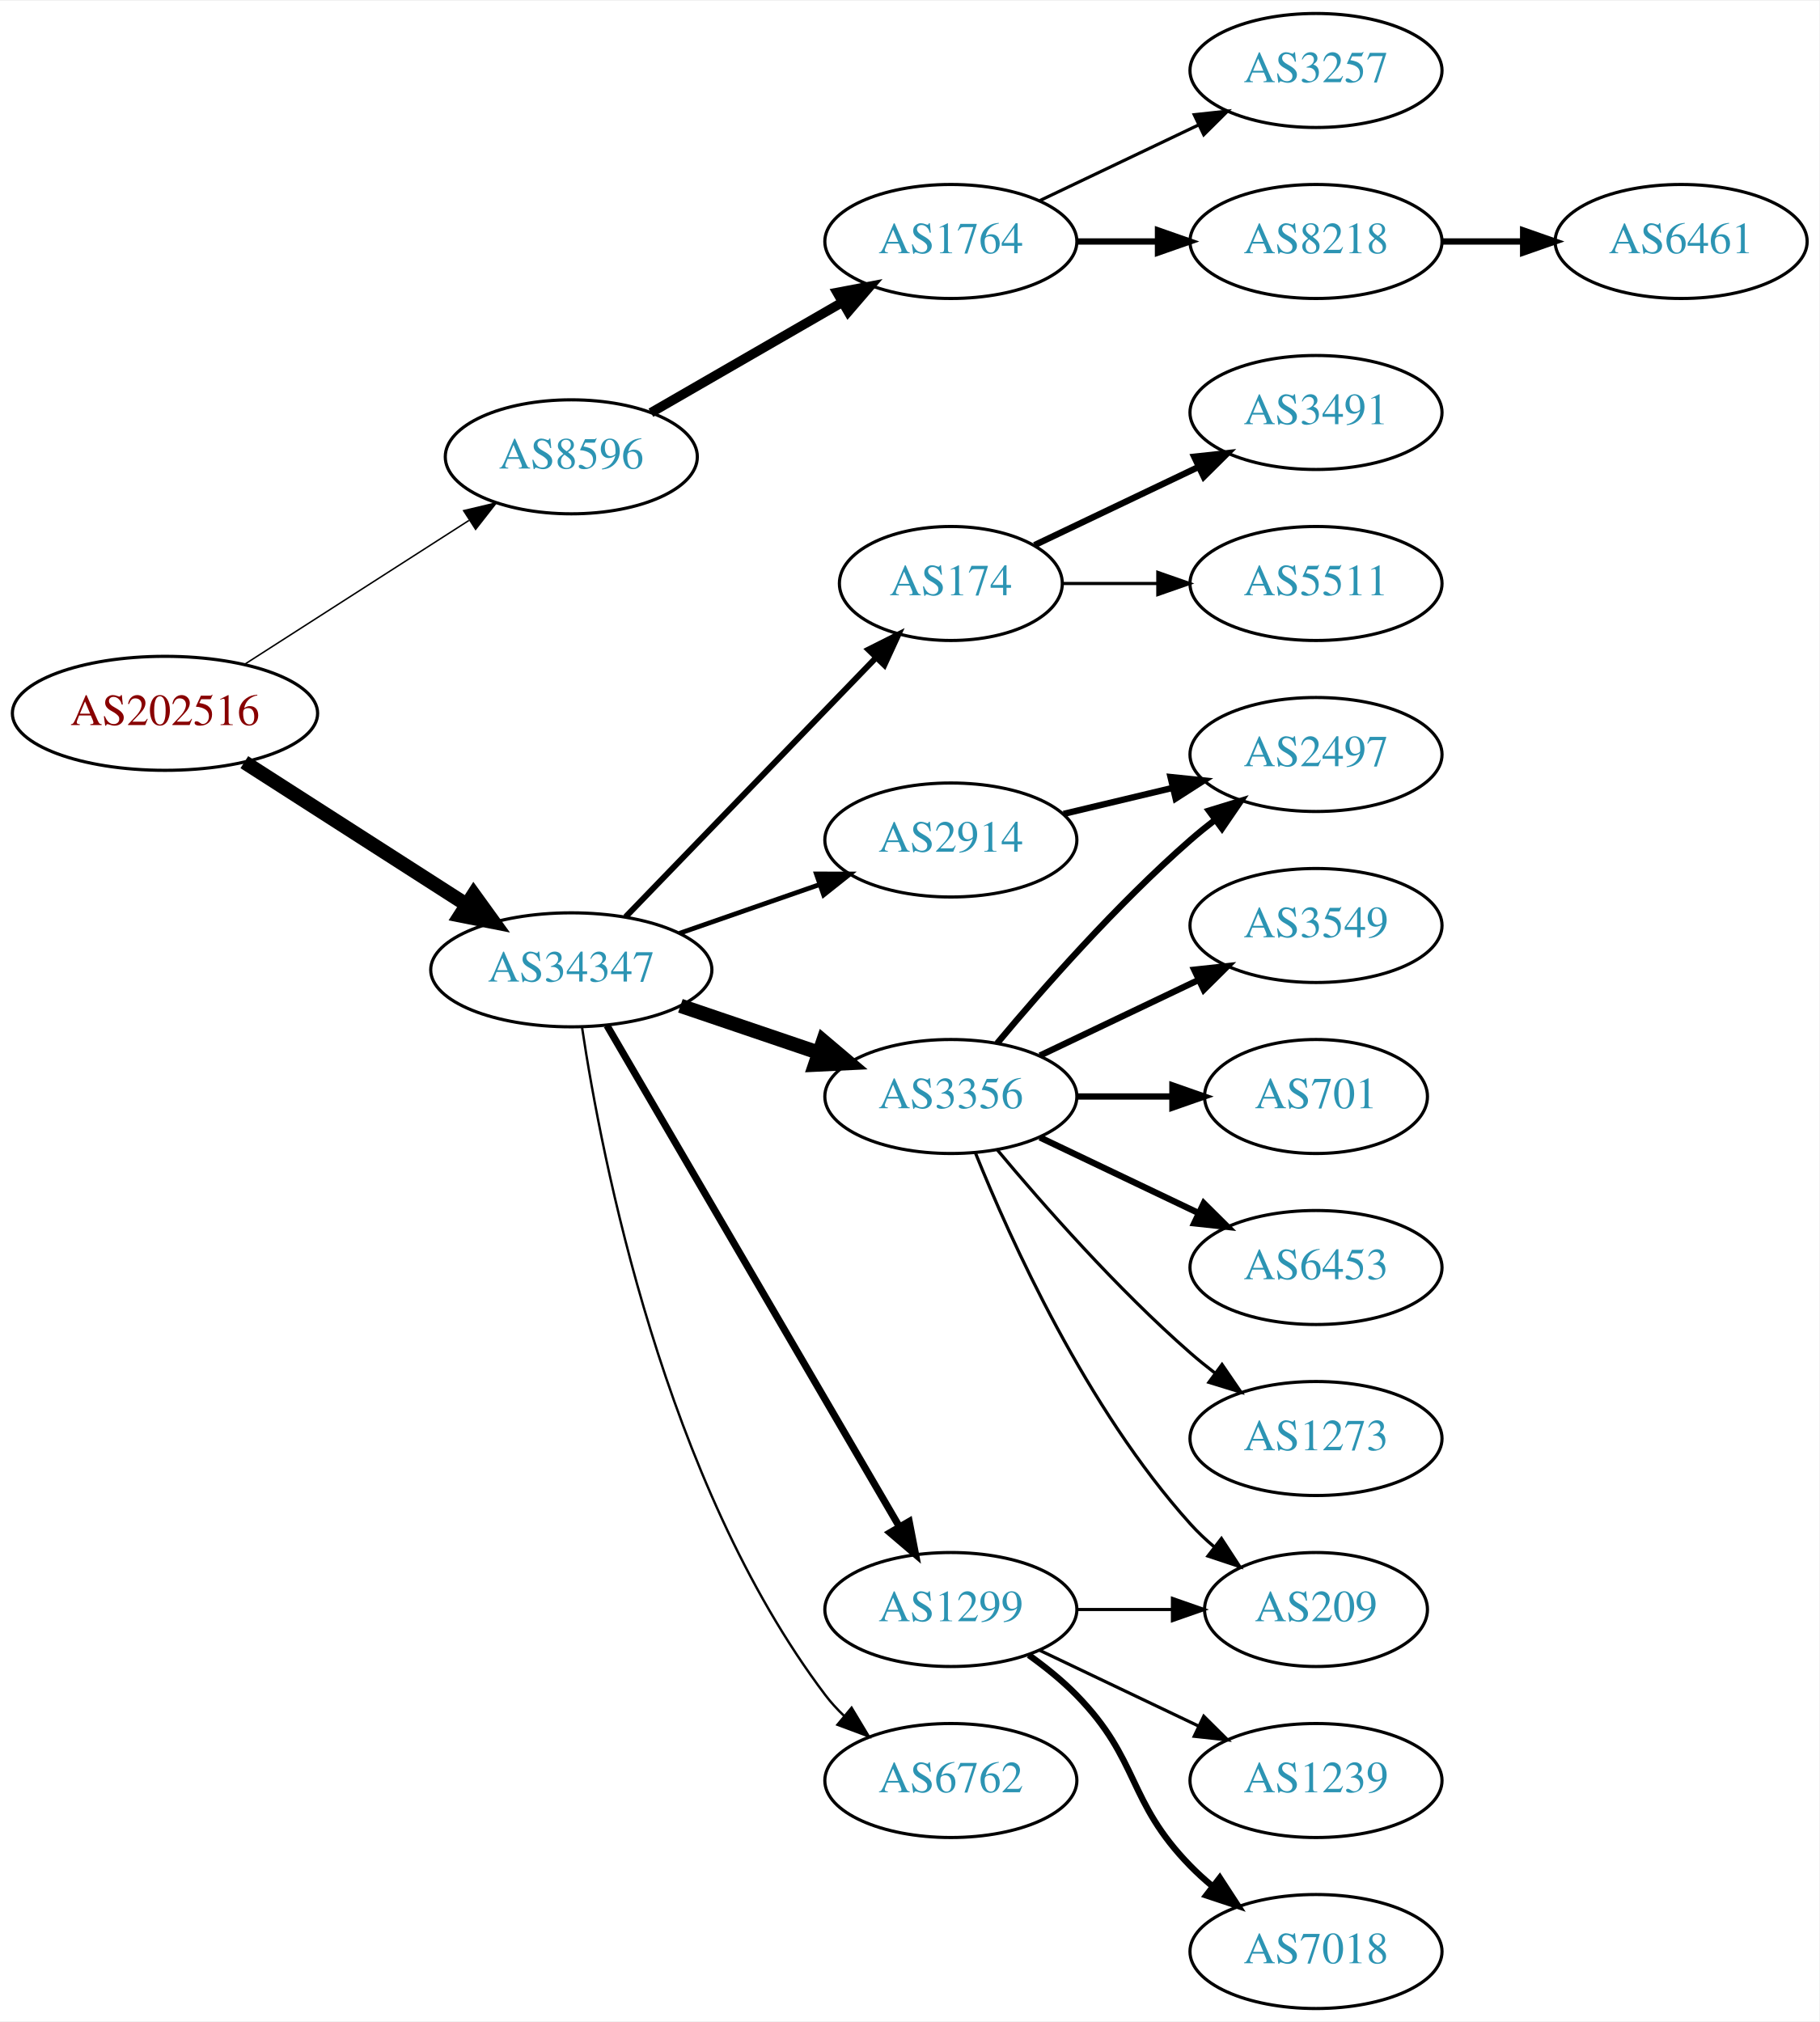
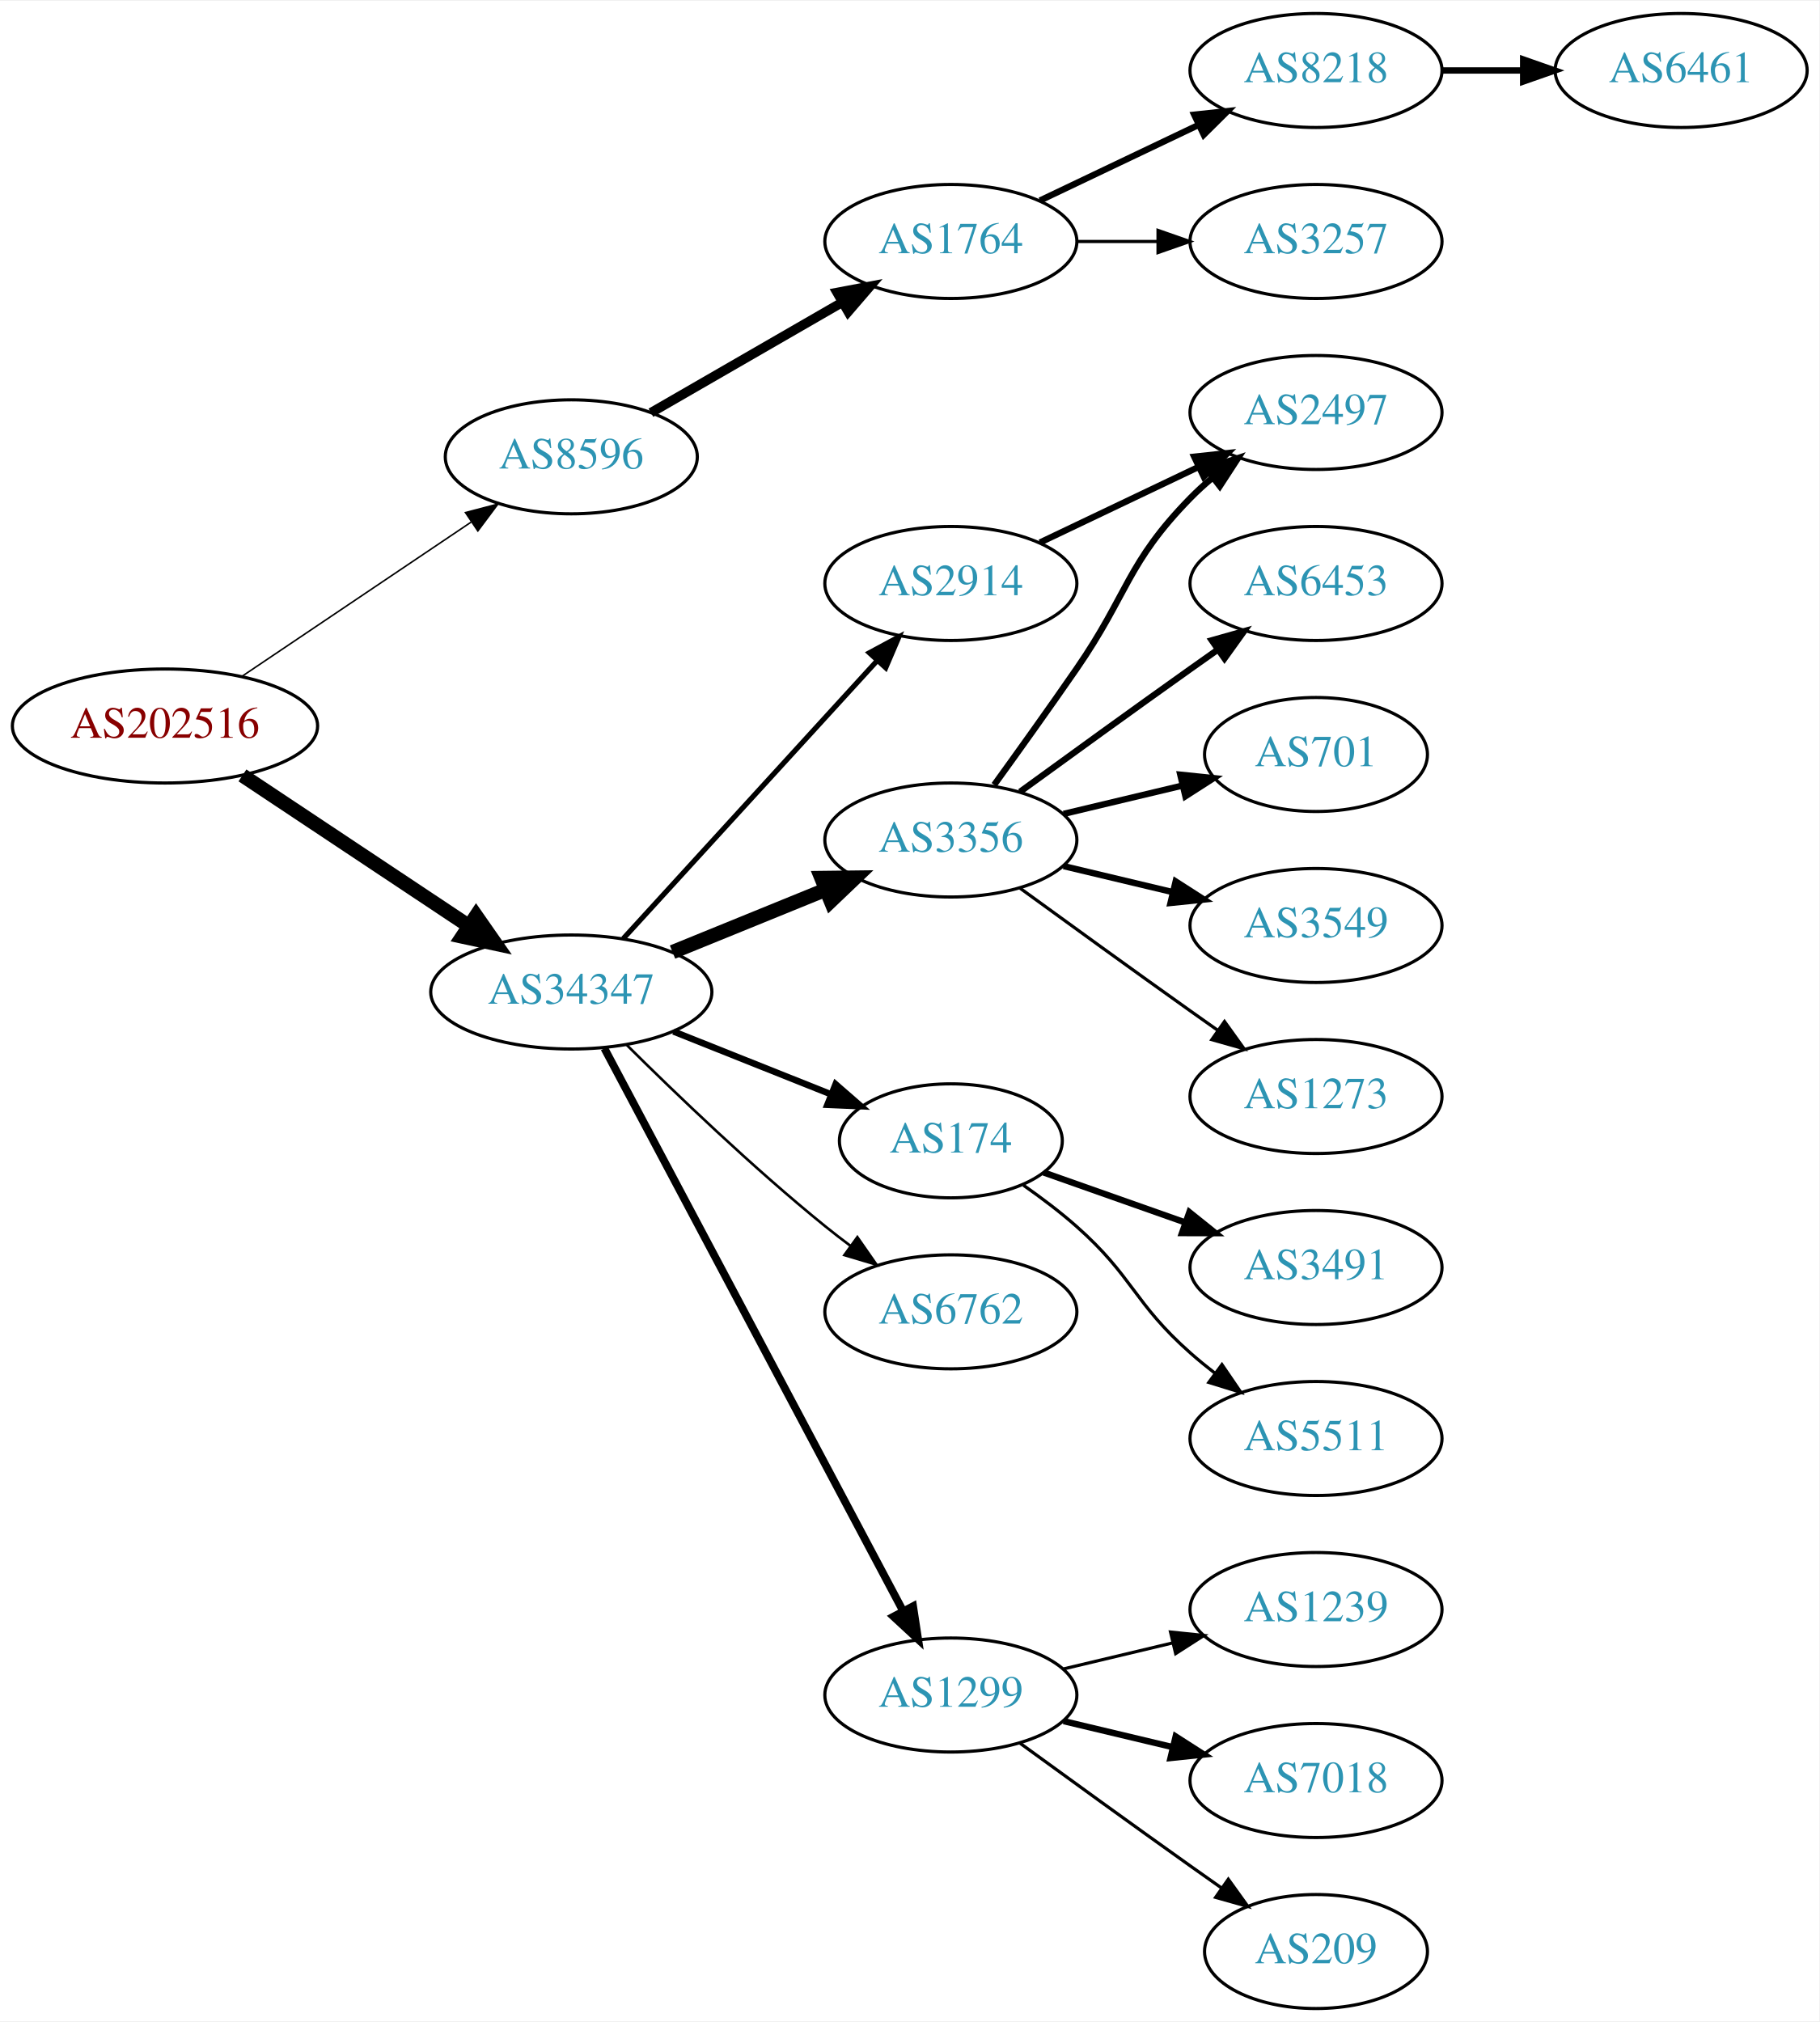
<svg xmlns="http://www.w3.org/2000/svg" xmlns:xlink="http://www.w3.org/1999/xlink" width="574pt" height="638pt" viewBox="0.00 0.00 574.46 638.00">
  <g id="graph0" class="graph" transform="scale(1 1) rotate(0) translate(4 634)">
    <polygon fill="white" stroke="none" points="-4,4 -4,-634 570.463,-634 570.463,4 -4,4" />
    <g id="node1" class="node">
      <g id="a_node1">
        <a xlink:href="/asn/202516" xlink:title="AS202516 ~ web-crossing GmbH [AT]">
-           <ellipse fill="#ffffff" stroke="black" cx="48.096" cy="-409" rx="48.192" ry="18" />
-           <text text-anchor="middle" x="48.096" y="-405.3" font-family="Times,serif" font-size="14.00" fill="#880000">AS202516</text>
+           <ellipse fill="#ffffff" stroke="black" cx="48.096" cy="-405" rx="48.192" ry="18" />
+           <text text-anchor="middle" x="48.096" y="-401.3" font-family="Times,serif" font-size="14.00" fill="#880000">AS202516</text>
        </a>
      </g>
    </g>
    <g id="node2" class="node">
      <g id="a_node2">
        <a xlink:href="/asn/8596" xlink:title="AS8596 ~ hotze.com GmbH [AT]">
          <ellipse fill="#ffffff" stroke="black" cx="176.388" cy="-490" rx="39.794" ry="18" />
          <text text-anchor="middle" x="176.388" y="-486.3" font-family="Times,serif" font-size="14.00" fill="#2c94b3">AS8596</text>
        </a>
      </g>
    </g>
    <g id="edge1" class="edge">
-       <path fill="none" stroke="black" stroke-width="0.466" d="M73.147,-424.426C93.276,-437.336 122.141,-455.849 144.071,-469.915" />
-       <polygon fill="black" stroke="black" stroke-width="0.466" points="142.393,-472.996 152.7,-475.449 146.172,-467.104 142.393,-472.996" />
+       <path fill="none" stroke="black" stroke-width="0.482" d="M72.26,-420.59C92.628,-434.299 122.424,-454.353 144.758,-469.385" />
+       <polygon fill="black" stroke="black" stroke-width="0.482" points="142.967,-472.399 153.218,-475.079 146.876,-466.591 142.967,-472.399" />
    </g>
    <g id="node3" class="node">
      <g id="a_node3">
        <a xlink:href="/asn/34347" xlink:title="AS34347 ~ HALLAG Kommunal GmbH [AT]">
-           <ellipse fill="#ffffff" stroke="black" cx="176.388" cy="-328" rx="44.393" ry="18" />
-           <text text-anchor="middle" x="176.388" y="-324.3" font-family="Times,serif" font-size="14.00" fill="#2c94b3">AS34347</text>
+           <ellipse fill="#ffffff" stroke="black" cx="176.388" cy="-321" rx="44.393" ry="18" />
+           <text text-anchor="middle" x="176.388" y="-317.3" font-family="Times,serif" font-size="14.00" fill="#2c94b3">AS34347</text>
        </a>
      </g>
    </g>
    <g id="edge2" class="edge">
-       <path fill="none" stroke="black" stroke-width="4.5" d="M73.147,-393.574C93.024,-380.826 121.421,-362.613 143.246,-348.615" />
-       <polygon fill="black" stroke="black" stroke-width="4.5" points="145.561,-351.808 151.853,-343.095 141.31,-345.179 145.561,-351.808" />
+       <path fill="none" stroke="black" stroke-width="4.5" d="M72.554,-389.397C92.706,-375.994 121.926,-356.559 144.073,-341.828" />
+       <polygon fill="black" stroke="black" stroke-width="4.5" points="146.335,-345.053 152.48,-336.236 141.973,-338.496 146.335,-345.053" />
    </g>
    <g id="node4" class="node">
      <g id="a_node4">
        <a xlink:href="/asn/1764" xlink:title="AS1764 ~ NEXTLAYER-AS [AT]">
          <ellipse fill="#ffffff" stroke="black" cx="296.23" cy="-558" rx="39.794" ry="18" />
          <text text-anchor="middle" x="296.23" y="-554.3" font-family="Times,serif" font-size="14.00" fill="#2c94b3">AS1764</text>
        </a>
      </g>
    </g>
    <g id="edge3" class="edge">
      <path fill="none" stroke="black" stroke-width="3" d="M201.519,-503.925C218.958,-513.988 242.732,-527.707 261.97,-538.808" />
      <polygon fill="black" stroke="black" stroke-width="3" points="260.315,-541.893 270.726,-543.86 263.814,-535.83 260.315,-541.893" />
    </g>
    <g id="node8" class="node">
      <g id="a_node8">
-         <a xlink:href="/asn/174" xlink:title="AS174 ~ Cogent Communications [US]">
-           <ellipse fill="#ffffff" stroke="black" cx="296.23" cy="-450" rx="35.194" ry="18" />
-           <text text-anchor="middle" x="296.23" y="-446.3" font-family="Times,serif" font-size="14.00" fill="#2c94b3">AS174</text>
+         <a xlink:href="/asn/3356" xlink:title="AS3356 ~ Level 3 Parent, LLC [US]">
+           <ellipse fill="#ffffff" stroke="black" cx="296.23" cy="-369" rx="39.794" ry="18" />
+           <text text-anchor="middle" x="296.23" y="-365.3" font-family="Times,serif" font-size="14.00" fill="#2c94b3">AS3356</text>
        </a>
      </g>
    </g>
    <g id="edge7" class="edge">
-       <path fill="none" stroke="black" stroke-width="1.875" d="M193.526,-344.708C214.003,-365.907 249.436,-402.59 272.605,-426.576" />
-       <polygon fill="black" stroke="black" stroke-width="1.875" points="270.196,-429.121 279.661,-433.882 275.231,-424.258 270.196,-429.121" />
+       <path fill="none" stroke="black" stroke-width="4.5" d="M208.349,-333.611C223.145,-339.638 241.003,-346.912 256.67,-353.294" />
+       <polygon fill="black" stroke="black" stroke-width="4.5" points="255.349,-357.007 266.096,-357.133 258.32,-349.714 255.349,-357.007" />
    </g>
    <g id="node9" class="node">
      <g id="a_node9">
-         <a xlink:href="/asn/1299" xlink:title="AS1299 ~ Telia Carrier [EU]">
-           <ellipse fill="#ffffff" stroke="black" cx="296.23" cy="-126" rx="39.794" ry="18" />
-           <text text-anchor="middle" x="296.23" y="-122.3" font-family="Times,serif" font-size="14.00" fill="#2c94b3">AS1299</text>
+         <a xlink:href="/asn/2914" xlink:title="AS2914 ~ NTT America, Inc. [US]">
+           <ellipse fill="#ffffff" stroke="black" cx="296.23" cy="-450" rx="39.794" ry="18" />
+           <text text-anchor="middle" x="296.23" y="-446.3" font-family="Times,serif" font-size="14.00" fill="#2c94b3">AS2914</text>
        </a>
      </g>
    </g>
    <g id="edge8" class="edge">
-       <path fill="none" stroke="black" stroke-width="2.25" d="M187.639,-310.427C208.411,-274.821 255.559,-194.002 279.961,-152.173" />
-       <polygon fill="black" stroke="black" stroke-width="2.25" points="283.07,-153.79 285.086,-143.388 277.024,-150.262 283.07,-153.79" />
+       <path fill="none" stroke="black" stroke-width="1.636" d="M192.793,-337.864C213.261,-360.269 249.555,-400.001 272.992,-425.656" />
+       <polygon fill="black" stroke="black" stroke-width="1.636" points="270.492,-428.109 279.82,-433.131 275.66,-423.388 270.492,-428.109" />
    </g>
    <g id="node10" class="node">
      <g id="a_node10">
-         <a xlink:href="/asn/3356" xlink:title="AS3356 ~ Level 3 Parent, LLC [US]">
-           <ellipse fill="#ffffff" stroke="black" cx="296.23" cy="-288" rx="39.794" ry="18" />
-           <text text-anchor="middle" x="296.23" y="-284.3" font-family="Times,serif" font-size="14.00" fill="#2c94b3">AS3356</text>
+         <a xlink:href="/asn/174" xlink:title="AS174 ~ Cogent Communications [US]">
+           <ellipse fill="#ffffff" stroke="black" cx="296.23" cy="-274" rx="35.194" ry="18" />
+           <text text-anchor="middle" x="296.23" y="-270.3" font-family="Times,serif" font-size="14.00" fill="#2c94b3">AS174</text>
        </a>
      </g>
    </g>
    <g id="edge9" class="edge">
-       <path fill="none" stroke="black" stroke-width="4.5" d="M210.841,-316.645C224.442,-312.028 240.284,-306.651 254.546,-301.81" />
-       <polygon fill="black" stroke="black" stroke-width="4.5" points="255.915,-305.503 264.119,-298.56 253.384,-298.046 255.915,-305.503" />
+       <path fill="none" stroke="black" stroke-width="2.045" d="M208.658,-308.528C223.904,-302.448 242.344,-295.093 258.281,-288.737" />
+       <polygon fill="black" stroke="black" stroke-width="2.045" points="259.838,-291.884 267.83,-284.928 257.245,-285.382 259.838,-291.884" />
    </g>
    <g id="node11" class="node">
      <g id="a_node11">
-         <a xlink:href="/asn/2914" xlink:title="AS2914 ~ NTT America, Inc. [US]">
-           <ellipse fill="#ffffff" stroke="black" cx="296.23" cy="-369" rx="39.794" ry="18" />
-           <text text-anchor="middle" x="296.23" y="-365.3" font-family="Times,serif" font-size="14.00" fill="#2c94b3">AS2914</text>
+         <a xlink:href="/asn/6762" xlink:title="AS6762 ~ TELECOM ITALIA SPARKLE S.p.A. [IT]">
+           <ellipse fill="#ffffff" stroke="black" cx="296.23" cy="-220" rx="39.794" ry="18" />
+           <text text-anchor="middle" x="296.23" y="-216.3" font-family="Times,serif" font-size="14.00" fill="#2c94b3">AS6762</text>
        </a>
      </g>
    </g>
    <g id="edge10" class="edge">
-       <path fill="none" stroke="black" stroke-width="1.5" d="M210.527,-339.53C224.244,-344.302 240.284,-349.883 254.693,-354.896" />
-       <polygon fill="black" stroke="black" stroke-width="1.5" points="253.765,-358.279 264.36,-358.26 256.065,-351.668 253.765,-358.279" />
+       <path fill="none" stroke="black" stroke-width="0.818" d="M193.756,-304.403C209.352,-288.911 233.77,-265.473 256.584,-247 259.128,-244.94 261.821,-242.864 264.553,-240.828" />
+       <polygon fill="black" stroke="black" stroke-width="0.818" points="266.708,-243.589 272.763,-234.895 262.608,-237.916 266.708,-243.589" />
    </g>
    <g id="node12" class="node">
      <g id="a_node12">
-         <a xlink:href="/asn/6762" xlink:title="AS6762 ~ TELECOM ITALIA SPARKLE S.p.A. [IT]">
-           <ellipse fill="#ffffff" stroke="black" cx="296.23" cy="-72" rx="39.794" ry="18" />
-           <text text-anchor="middle" x="296.23" y="-68.3" font-family="Times,serif" font-size="14.00" fill="#2c94b3">AS6762</text>
+         <a xlink:href="/asn/1299" xlink:title="AS1299 ~ Telia Carrier [EU]">
+           <ellipse fill="#ffffff" stroke="black" cx="296.23" cy="-99" rx="39.794" ry="18" />
+           <text text-anchor="middle" x="296.23" y="-95.3" font-family="Times,serif" font-size="14.00" fill="#2c94b3">AS1299</text>
        </a>
      </g>
    </g>
    <g id="edge11" class="edge">
-       <path fill="none" stroke="black" stroke-width="0.75" d="M179.772,-309.867C185.96,-268.651 205.743,-166.3 256.584,-99 258.341,-96.673 260.358,-94.472 262.528,-92.405" />
-       <polygon fill="black" stroke="black" stroke-width="0.75" points="264.886,-94.996 270.341,-85.913 260.412,-89.612 264.886,-94.996" />
+       <path fill="none" stroke="black" stroke-width="2.455" d="M186.832,-303.208C207.483,-264.305 256.749,-171.493 281.105,-125.611" />
+       <polygon fill="black" stroke="black" stroke-width="2.455" points="284.307,-127.042 285.904,-116.568 278.124,-123.76 284.307,-127.042" />
    </g>
    <g id="node5" class="node">
      <g id="a_node5">
-         <a xlink:href="/asn/3257" xlink:title="AS3257 ~ GTT [DE]">
+         <a xlink:href="/asn/8218" xlink:title="AS8218 ~ legacy Neotelecoms [FR]">
          <ellipse fill="#ffffff" stroke="black" cx="411.523" cy="-612" rx="39.794" ry="18" />
-           <text text-anchor="middle" x="411.523" y="-608.3" font-family="Times,serif" font-size="14.00" fill="#2c94b3">AS3257</text>
+           <text text-anchor="middle" x="411.523" y="-608.3" font-family="Times,serif" font-size="14.00" fill="#2c94b3">AS8218</text>
        </a>
      </g>
    </g>
    <g id="edge4" class="edge">
-       <path fill="none" stroke="black" d="M324.367,-570.934C339.361,-578.081 358.182,-587.052 374.405,-594.785" />
-       <polygon fill="black" stroke="black" points="373.075,-598.028 383.608,-599.171 376.087,-591.709 373.075,-598.028" />
+       <path fill="none" stroke="black" stroke-width="2" d="M324.367,-570.934C339.361,-578.081 358.182,-587.052 374.405,-594.785" />
+       <polygon fill="black" stroke="black" stroke-width="2" points="373.075,-598.028 383.608,-599.171 376.087,-591.709 373.075,-598.028" />
    </g>
    <g id="node6" class="node">
      <g id="a_node6">
-         <a xlink:href="/asn/8218" xlink:title="AS8218 ~ legacy Neotelecoms [FR]">
+         <a xlink:href="/asn/3257" xlink:title="AS3257 ~ GTT [DE]">
          <ellipse fill="#ffffff" stroke="black" cx="411.523" cy="-558" rx="39.794" ry="18" />
-           <text text-anchor="middle" x="411.523" y="-554.3" font-family="Times,serif" font-size="14.00" fill="#2c94b3">AS8218</text>
+           <text text-anchor="middle" x="411.523" y="-554.3" font-family="Times,serif" font-size="14.00" fill="#2c94b3">AS3257</text>
        </a>
      </g>
    </g>
    <g id="edge5" class="edge">
-       <path fill="none" stroke="black" stroke-width="2" d="M335.902,-558C344.105,-558 352.869,-558 361.401,-558" />
-       <polygon fill="black" stroke="black" stroke-width="2" points="361.641,-561.5 371.641,-558 361.641,-554.5 361.641,-561.5" />
+       <path fill="none" stroke="black" d="M335.902,-558C344.105,-558 352.869,-558 361.401,-558" />
+       <polygon fill="black" stroke="black" points="361.641,-561.5 371.641,-558 361.641,-554.5 361.641,-561.5" />
    </g>
    <g id="node7" class="node">
      <g id="a_node7">
        <a xlink:href="/asn/6461" xlink:title="AS6461 ~ Zayo Bandwidth [US]">
-           <ellipse fill="#ffffff" stroke="black" cx="526.816" cy="-558" rx="39.794" ry="18" />
-           <text text-anchor="middle" x="526.816" y="-554.3" font-family="Times,serif" font-size="14.00" fill="#2c94b3">AS6461</text>
+           <ellipse fill="#ffffff" stroke="black" cx="526.816" cy="-612" rx="39.794" ry="18" />
+           <text text-anchor="middle" x="526.816" y="-608.3" font-family="Times,serif" font-size="14.00" fill="#2c94b3">AS6461</text>
        </a>
      </g>
    </g>
    <g id="edge6" class="edge">
-       <path fill="none" stroke="black" stroke-width="2" d="M451.195,-558C459.398,-558 468.162,-558 476.694,-558" />
-       <polygon fill="black" stroke="black" stroke-width="2" points="476.934,-561.5 486.934,-558 476.933,-554.5 476.934,-561.5" />
+       <path fill="none" stroke="black" stroke-width="2" d="M451.195,-612C459.398,-612 468.162,-612 476.694,-612" />
+       <polygon fill="black" stroke="black" stroke-width="2" points="476.934,-615.5 486.934,-612 476.933,-608.5 476.934,-615.5" />
    </g>
    <g id="node13" class="node">
      <g id="a_node13">
-         <a xlink:href="/asn/3491" xlink:title="AS3491 ~ PCCW Global, Inc. [US]">
+         <a xlink:href="/asn/2497" xlink:title="AS2497 ~ Internet Initiative Japan Inc. [JP]">
          <ellipse fill="#ffffff" stroke="black" cx="411.523" cy="-504" rx="39.794" ry="18" />
-           <text text-anchor="middle" x="411.523" y="-500.3" font-family="Times,serif" font-size="14.00" fill="#2c94b3">AS3491</text>
+           <text text-anchor="middle" x="411.523" y="-500.3" font-family="Times,serif" font-size="14.00" fill="#2c94b3">AS2497</text>
        </a>
      </g>
    </g>
    <g id="edge12" class="edge">
-       <path fill="none" stroke="black" stroke-width="2" d="M322.655,-462.119C337.958,-469.413 357.681,-478.814 374.563,-486.86" />
-       <polygon fill="black" stroke="black" stroke-width="2" points="373.071,-490.026 383.604,-491.169 376.082,-483.707 373.071,-490.026" />
+       <path fill="none" stroke="black" stroke-width="2" d="M309.909,-386.406C317.525,-396.937 327.358,-410.67 335.877,-423 352.272,-446.731 351.704,-456.383 371.877,-477 373.969,-479.139 376.253,-481.218 378.63,-483.21" />
+       <polygon fill="black" stroke="black" stroke-width="2" points="376.873,-486.275 386.929,-489.611 381.148,-480.732 376.873,-486.275" />
    </g>
    <g id="node14" class="node">
      <g id="a_node14">
+         <a xlink:href="/asn/6453" xlink:title="AS6453 ~ TATA COMMUNICATIONS (AMERICA) INC [US]">
+           <ellipse fill="#ffffff" stroke="black" cx="411.523" cy="-450" rx="39.794" ry="18" />
+           <text text-anchor="middle" x="411.523" y="-446.3" font-family="Times,serif" font-size="14.00" fill="#2c94b3">AS6453</text>
+         </a>
+       </g>
+     </g>
+     <g id="edge13" class="edge">
+       <path fill="none" stroke="black" stroke-width="2" d="M318.078,-384.222C333.012,-395.091 353.626,-410.025 371.877,-423 374.697,-425.005 377.64,-427.085 380.588,-429.159" />
+       <polygon fill="black" stroke="black" stroke-width="2" points="378.616,-432.05 388.813,-434.926 382.634,-426.319 378.616,-432.05" />
+     </g>
+     <g id="node15" class="node">
+       <g id="a_node15">
+         <a xlink:href="/asn/701" xlink:title="AS701 ~ UUNET [US]">
+           <ellipse fill="#ffffff" stroke="black" cx="411.523" cy="-396" rx="35.194" ry="18" />
+           <text text-anchor="middle" x="411.523" y="-392.3" font-family="Times,serif" font-size="14.00" fill="#2c94b3">AS701</text>
+         </a>
+       </g>
+     </g>
+     <g id="edge14" class="edge">
+       <path fill="none" stroke="black" stroke-width="2" d="M331.837,-377.248C343.632,-380.058 356.937,-383.229 369.204,-386.153" />
+       <polygon fill="black" stroke="black" stroke-width="2" points="368.67,-389.624 379.209,-388.537 370.293,-382.814 368.67,-389.624" />
+     </g>
+     <g id="node16" class="node">
+       <g id="a_node16">
+         <a xlink:href="/asn/3549" xlink:title="AS3549 ~ Level 3 Parent, LLC [US]">
+           <ellipse fill="#ffffff" stroke="black" cx="411.523" cy="-342" rx="39.794" ry="18" />
+           <text text-anchor="middle" x="411.523" y="-338.3" font-family="Times,serif" font-size="14.00" fill="#2c94b3">AS3549</text>
+         </a>
+       </g>
+     </g>
+     <g id="edge15" class="edge">
+       <path fill="none" stroke="black" stroke-width="2" d="M331.837,-360.752C342.709,-358.162 354.863,-355.265 366.305,-352.538" />
+       <polygon fill="black" stroke="black" stroke-width="2" points="367.212,-355.92 376.128,-350.197 365.589,-349.111 367.212,-355.92" />
+     </g>
+     <g id="node17" class="node">
+       <g id="a_node17">
+         <a xlink:href="/asn/1273" xlink:title="AS1273 ~ Vodafone Group PLC [EU]">
+           <ellipse fill="#ffffff" stroke="black" cx="411.523" cy="-288" rx="39.794" ry="18" />
+           <text text-anchor="middle" x="411.523" y="-284.3" font-family="Times,serif" font-size="14.00" fill="#2c94b3">AS1273</text>
+         </a>
+       </g>
+     </g>
+     <g id="edge16" class="edge">
+       <path fill="none" stroke="black" d="M318.078,-353.778C333.012,-342.909 353.626,-327.975 371.877,-315 374.697,-312.995 377.64,-310.915 380.588,-308.841" />
+       <polygon fill="black" stroke="black" points="382.634,-311.681 388.813,-303.074 378.616,-305.95 382.634,-311.681" />
+     </g>
+     <g id="edge20" class="edge">
+       <path fill="none" stroke="black" stroke-width="2" d="M324.367,-462.934C339.361,-470.081 358.182,-479.052 374.405,-486.785" />
+       <polygon fill="black" stroke="black" stroke-width="2" points="373.075,-490.028 383.608,-491.171 376.087,-483.709 373.075,-490.028" />
+     </g>
+     <g id="node21" class="node">
+       <g id="a_node21">
+         <a xlink:href="/asn/3491" xlink:title="AS3491 ~ PCCW Global, Inc. [US]">
+           <ellipse fill="#ffffff" stroke="black" cx="411.523" cy="-234" rx="39.794" ry="18" />
+           <text text-anchor="middle" x="411.523" y="-230.3" font-family="Times,serif" font-size="14.00" fill="#2c94b3">AS3491</text>
+         </a>
+       </g>
+     </g>
+     <g id="edge21" class="edge">
+       <path fill="none" stroke="black" stroke-width="2" d="M325.526,-264.009C339.075,-259.226 355.538,-253.413 370.355,-248.182" />
+       <polygon fill="black" stroke="black" stroke-width="2" points="371.542,-251.475 379.806,-244.845 369.211,-244.874 371.542,-251.475" />
+     </g>
+     <g id="node22" class="node">
+       <g id="a_node22">
        <a xlink:href="/asn/5511" xlink:title="AS5511 ~ Orange S.A. [FR]">
-           <ellipse fill="#ffffff" stroke="black" cx="411.523" cy="-450" rx="39.794" ry="18" />
-           <text text-anchor="middle" x="411.523" y="-446.3" font-family="Times,serif" font-size="14.00" fill="#2c94b3">AS5511</text>
-         </a>
-       </g>
-     </g>
-     <g id="edge13" class="edge">
-       <path fill="none" stroke="black" d="M331.529,-450C340.906,-450 351.257,-450 361.291,-450" />
-       <polygon fill="black" stroke="black" points="361.58,-453.5 371.58,-450 361.58,-446.5 361.58,-453.5" />
+           <ellipse fill="#ffffff" stroke="black" cx="411.523" cy="-180" rx="39.794" ry="18" />
+           <text text-anchor="middle" x="411.523" y="-176.3" font-family="Times,serif" font-size="14.00" fill="#2c94b3">AS5511</text>
+         </a>
+       </g>
+     </g>
+     <g id="edge22" class="edge">
+       <path fill="none" stroke="black" d="M319.149,-259.98C324.794,-256.026 330.726,-251.553 335.877,-247 353.796,-231.159 353.957,-222.841 371.877,-207 374.329,-204.832 376.959,-202.682 379.651,-200.597" />
+       <polygon fill="black" stroke="black" points="381.827,-203.342 387.796,-194.589 377.671,-197.709 381.827,-203.342" />
+     </g>
+     <g id="node18" class="node">
+       <g id="a_node18">
+         <a xlink:href="/asn/1239" xlink:title="AS1239 ~ Sprint [US]">
+           <ellipse fill="#ffffff" stroke="black" cx="411.523" cy="-126" rx="39.794" ry="18" />
+           <text text-anchor="middle" x="411.523" y="-122.3" font-family="Times,serif" font-size="14.00" fill="#2c94b3">AS1239</text>
+         </a>
+       </g>
+     </g>
+     <g id="edge17" class="edge">
+       <path fill="none" stroke="black" d="M331.837,-107.248C342.709,-109.838 354.863,-112.735 366.305,-115.462" />
+       <polygon fill="black" stroke="black" points="365.589,-118.889 376.128,-117.803 367.212,-112.08 365.589,-118.889" />
+     </g>
+     <g id="node19" class="node">
+       <g id="a_node19">
+         <a xlink:href="/asn/7018" xlink:title="AS7018 ~ AT&amp;T Services, Inc. [US]">
+           <ellipse fill="#ffffff" stroke="black" cx="411.523" cy="-72" rx="39.794" ry="18" />
+           <text text-anchor="middle" x="411.523" y="-68.3" font-family="Times,serif" font-size="14.00" fill="#2c94b3">AS7018</text>
+         </a>
+       </g>
+     </g>
+     <g id="edge18" class="edge">
+       <path fill="none" stroke="black" stroke-width="2" d="M331.837,-90.752C342.709,-88.162 354.863,-85.265 366.305,-82.538" />
+       <polygon fill="black" stroke="black" stroke-width="2" points="367.212,-85.92 376.128,-80.197 365.589,-79.111 367.212,-85.92" />
    </g>
    <g id="node20" class="node">
      <g id="a_node20">
        <a xlink:href="/asn/209" xlink:title="AS209 ~ CenturyLink Communications, LLC [US]">
-           <ellipse fill="#ffffff" stroke="black" cx="411.523" cy="-126" rx="35.194" ry="18" />
-           <text text-anchor="middle" x="411.523" y="-122.3" font-family="Times,serif" font-size="14.00" fill="#2c94b3">AS209</text>
-         </a>
-       </g>
-     </g>
-     <g id="edge22" class="edge">
-       <path fill="none" stroke="black" d="M335.902,-126C345.608,-126 356.098,-126 366.061,-126" />
-       <polygon fill="black" stroke="black" points="366.198,-129.5 376.198,-126 366.198,-122.5 366.198,-129.5" />
-     </g>
-     <g id="node21" class="node">
-       <g id="a_node21">
-         <a xlink:href="/asn/1239" xlink:title="AS1239 ~ Sprint [US]">
-           <ellipse fill="#ffffff" stroke="black" cx="411.523" cy="-72" rx="39.794" ry="18" />
-           <text text-anchor="middle" x="411.523" y="-68.3" font-family="Times,serif" font-size="14.00" fill="#2c94b3">AS1239</text>
-         </a>
-       </g>
-     </g>
-     <g id="edge20" class="edge">
-       <path fill="none" stroke="black" d="M324.367,-113.066C339.361,-105.919 358.182,-96.948 374.405,-89.215" />
-       <polygon fill="black" stroke="black" points="376.087,-92.291 383.608,-84.829 373.075,-85.972 376.087,-92.291" />
-     </g>
-     <g id="node22" class="node">
-       <g id="a_node22">
-         <a xlink:href="/asn/7018" xlink:title="AS7018 ~ AT&amp;T Services, Inc. [US]">
-           <ellipse fill="#ffffff" stroke="black" cx="411.523" cy="-18" rx="39.794" ry="18" />
-           <text text-anchor="middle" x="411.523" y="-14.3" font-family="Times,serif" font-size="14.00" fill="#2c94b3">AS7018</text>
-         </a>
-       </g>
-     </g>
-     <g id="edge21" class="edge">
-       <path fill="none" stroke="black" stroke-width="2" d="M320.824,-111.611C326.08,-107.852 331.412,-103.563 335.877,-99 356.049,-78.383 351.704,-65.617 371.877,-45 373.969,-42.861 376.253,-40.782 378.63,-38.79" />
-       <polygon fill="black" stroke="black" stroke-width="2" points="381.148,-41.268 386.929,-32.389 376.873,-35.725 381.148,-41.268" />
-     </g>
-     <g id="node15" class="node">
-       <g id="a_node15">
-         <a xlink:href="/asn/3549" xlink:title="AS3549 ~ Level 3 Parent, LLC [US]">
-           <ellipse fill="#ffffff" stroke="black" cx="411.523" cy="-342" rx="39.794" ry="18" />
-           <text text-anchor="middle" x="411.523" y="-338.3" font-family="Times,serif" font-size="14.00" fill="#2c94b3">AS3549</text>
-         </a>
-       </g>
-     </g>
-     <g id="edge14" class="edge">
-       <path fill="none" stroke="black" stroke-width="2" d="M324.367,-300.934C339.361,-308.081 358.182,-317.052 374.405,-324.785" />
-       <polygon fill="black" stroke="black" stroke-width="2" points="373.075,-328.028 383.608,-329.171 376.087,-321.709 373.075,-328.028" />
-     </g>
-     <g id="node16" class="node">
-       <g id="a_node16">
-         <a xlink:href="/asn/2497" xlink:title="AS2497 ~ Internet Initiative Japan Inc. [JP]">
-           <ellipse fill="#ffffff" stroke="black" cx="411.523" cy="-396" rx="39.794" ry="18" />
-           <text text-anchor="middle" x="411.523" y="-392.3" font-family="Times,serif" font-size="14.00" fill="#2c94b3">AS2497</text>
-         </a>
-       </g>
-     </g>
-     <g id="edge15" class="edge">
-       <path fill="none" stroke="black" stroke-width="2" d="M310.86,-304.817C325.143,-321.929 348.689,-348.745 371.877,-369 374.342,-371.154 376.981,-373.294 379.678,-375.372" />
-       <polygon fill="black" stroke="black" stroke-width="2" points="377.703,-378.264 387.832,-381.37 381.851,-372.625 377.703,-378.264" />
-     </g>
-     <g id="node17" class="node">
-       <g id="a_node17">
-         <a xlink:href="/asn/701" xlink:title="AS701 ~ UUNET [US]">
-           <ellipse fill="#ffffff" stroke="black" cx="411.523" cy="-288" rx="35.194" ry="18" />
-           <text text-anchor="middle" x="411.523" y="-284.3" font-family="Times,serif" font-size="14.00" fill="#2c94b3">AS701</text>
-         </a>
-       </g>
-     </g>
-     <g id="edge16" class="edge">
-       <path fill="none" stroke="black" stroke-width="2" d="M335.902,-288C345.608,-288 356.098,-288 366.061,-288" />
-       <polygon fill="black" stroke="black" stroke-width="2" points="366.198,-291.5 376.198,-288 366.198,-284.5 366.198,-291.5" />
-     </g>
-     <g id="node18" class="node">
-       <g id="a_node18">
-         <a xlink:href="/asn/6453" xlink:title="AS6453 ~ TATA COMMUNICATIONS (AMERICA) INC [US]">
-           <ellipse fill="#ffffff" stroke="black" cx="411.523" cy="-234" rx="39.794" ry="18" />
-           <text text-anchor="middle" x="411.523" y="-230.3" font-family="Times,serif" font-size="14.00" fill="#2c94b3">AS6453</text>
-         </a>
-       </g>
-     </g>
-     <g id="edge17" class="edge">
-       <path fill="none" stroke="black" stroke-width="2" d="M324.367,-275.066C339.361,-267.919 358.182,-258.948 374.405,-251.215" />
-       <polygon fill="black" stroke="black" stroke-width="2" points="376.087,-254.291 383.608,-246.829 373.075,-247.972 376.087,-254.291" />
-     </g>
-     <g id="node19" class="node">
-       <g id="a_node19">
-         <a xlink:href="/asn/1273" xlink:title="AS1273 ~ Vodafone Group PLC [EU]">
-           <ellipse fill="#ffffff" stroke="black" cx="411.523" cy="-180" rx="39.794" ry="18" />
-           <text text-anchor="middle" x="411.523" y="-176.3" font-family="Times,serif" font-size="14.00" fill="#2c94b3">AS1273</text>
-         </a>
-       </g>
-     </g>
-     <g id="edge18" class="edge">
-       <path fill="none" stroke="black" d="M310.86,-271.183C325.143,-254.071 348.689,-227.255 371.877,-207 374.342,-204.846 376.981,-202.706 379.678,-200.628" />
-       <polygon fill="black" stroke="black" points="381.851,-203.375 387.832,-194.63 377.703,-197.736 381.851,-203.375" />
+           <ellipse fill="#ffffff" stroke="black" cx="411.523" cy="-18" rx="35.194" ry="18" />
+           <text text-anchor="middle" x="411.523" y="-14.3" font-family="Times,serif" font-size="14.00" fill="#2c94b3">AS209</text>
+         </a>
+       </g>
    </g>
    <g id="edge19" class="edge">
-       <path fill="none" stroke="black" d="M303.978,-270.213C315.029,-242.757 339.082,-189.422 371.877,-153 374.192,-150.428 376.797,-147.97 379.533,-145.657" />
-       <polygon fill="black" stroke="black" points="381.671,-148.428 387.456,-139.552 377.398,-142.883 381.671,-148.428" />
-     </g>
-     <g id="edge23" class="edge">
-       <path fill="none" stroke="black" stroke-width="2" d="M331.837,-377.248C342.709,-379.838 354.863,-382.735 366.305,-385.462" />
-       <polygon fill="black" stroke="black" stroke-width="2" points="365.589,-388.889 376.128,-387.803 367.212,-382.08 365.589,-388.889" />
+       <path fill="none" stroke="black" d="M318.078,-83.778C333.012,-72.909 353.626,-57.975 371.877,-45 375.087,-42.718 378.456,-40.339 381.811,-37.982" />
+       <polygon fill="black" stroke="black" points="383.839,-40.834 390.021,-32.23 379.823,-35.101 383.839,-40.834" />
    </g>
  </g>
</svg>
